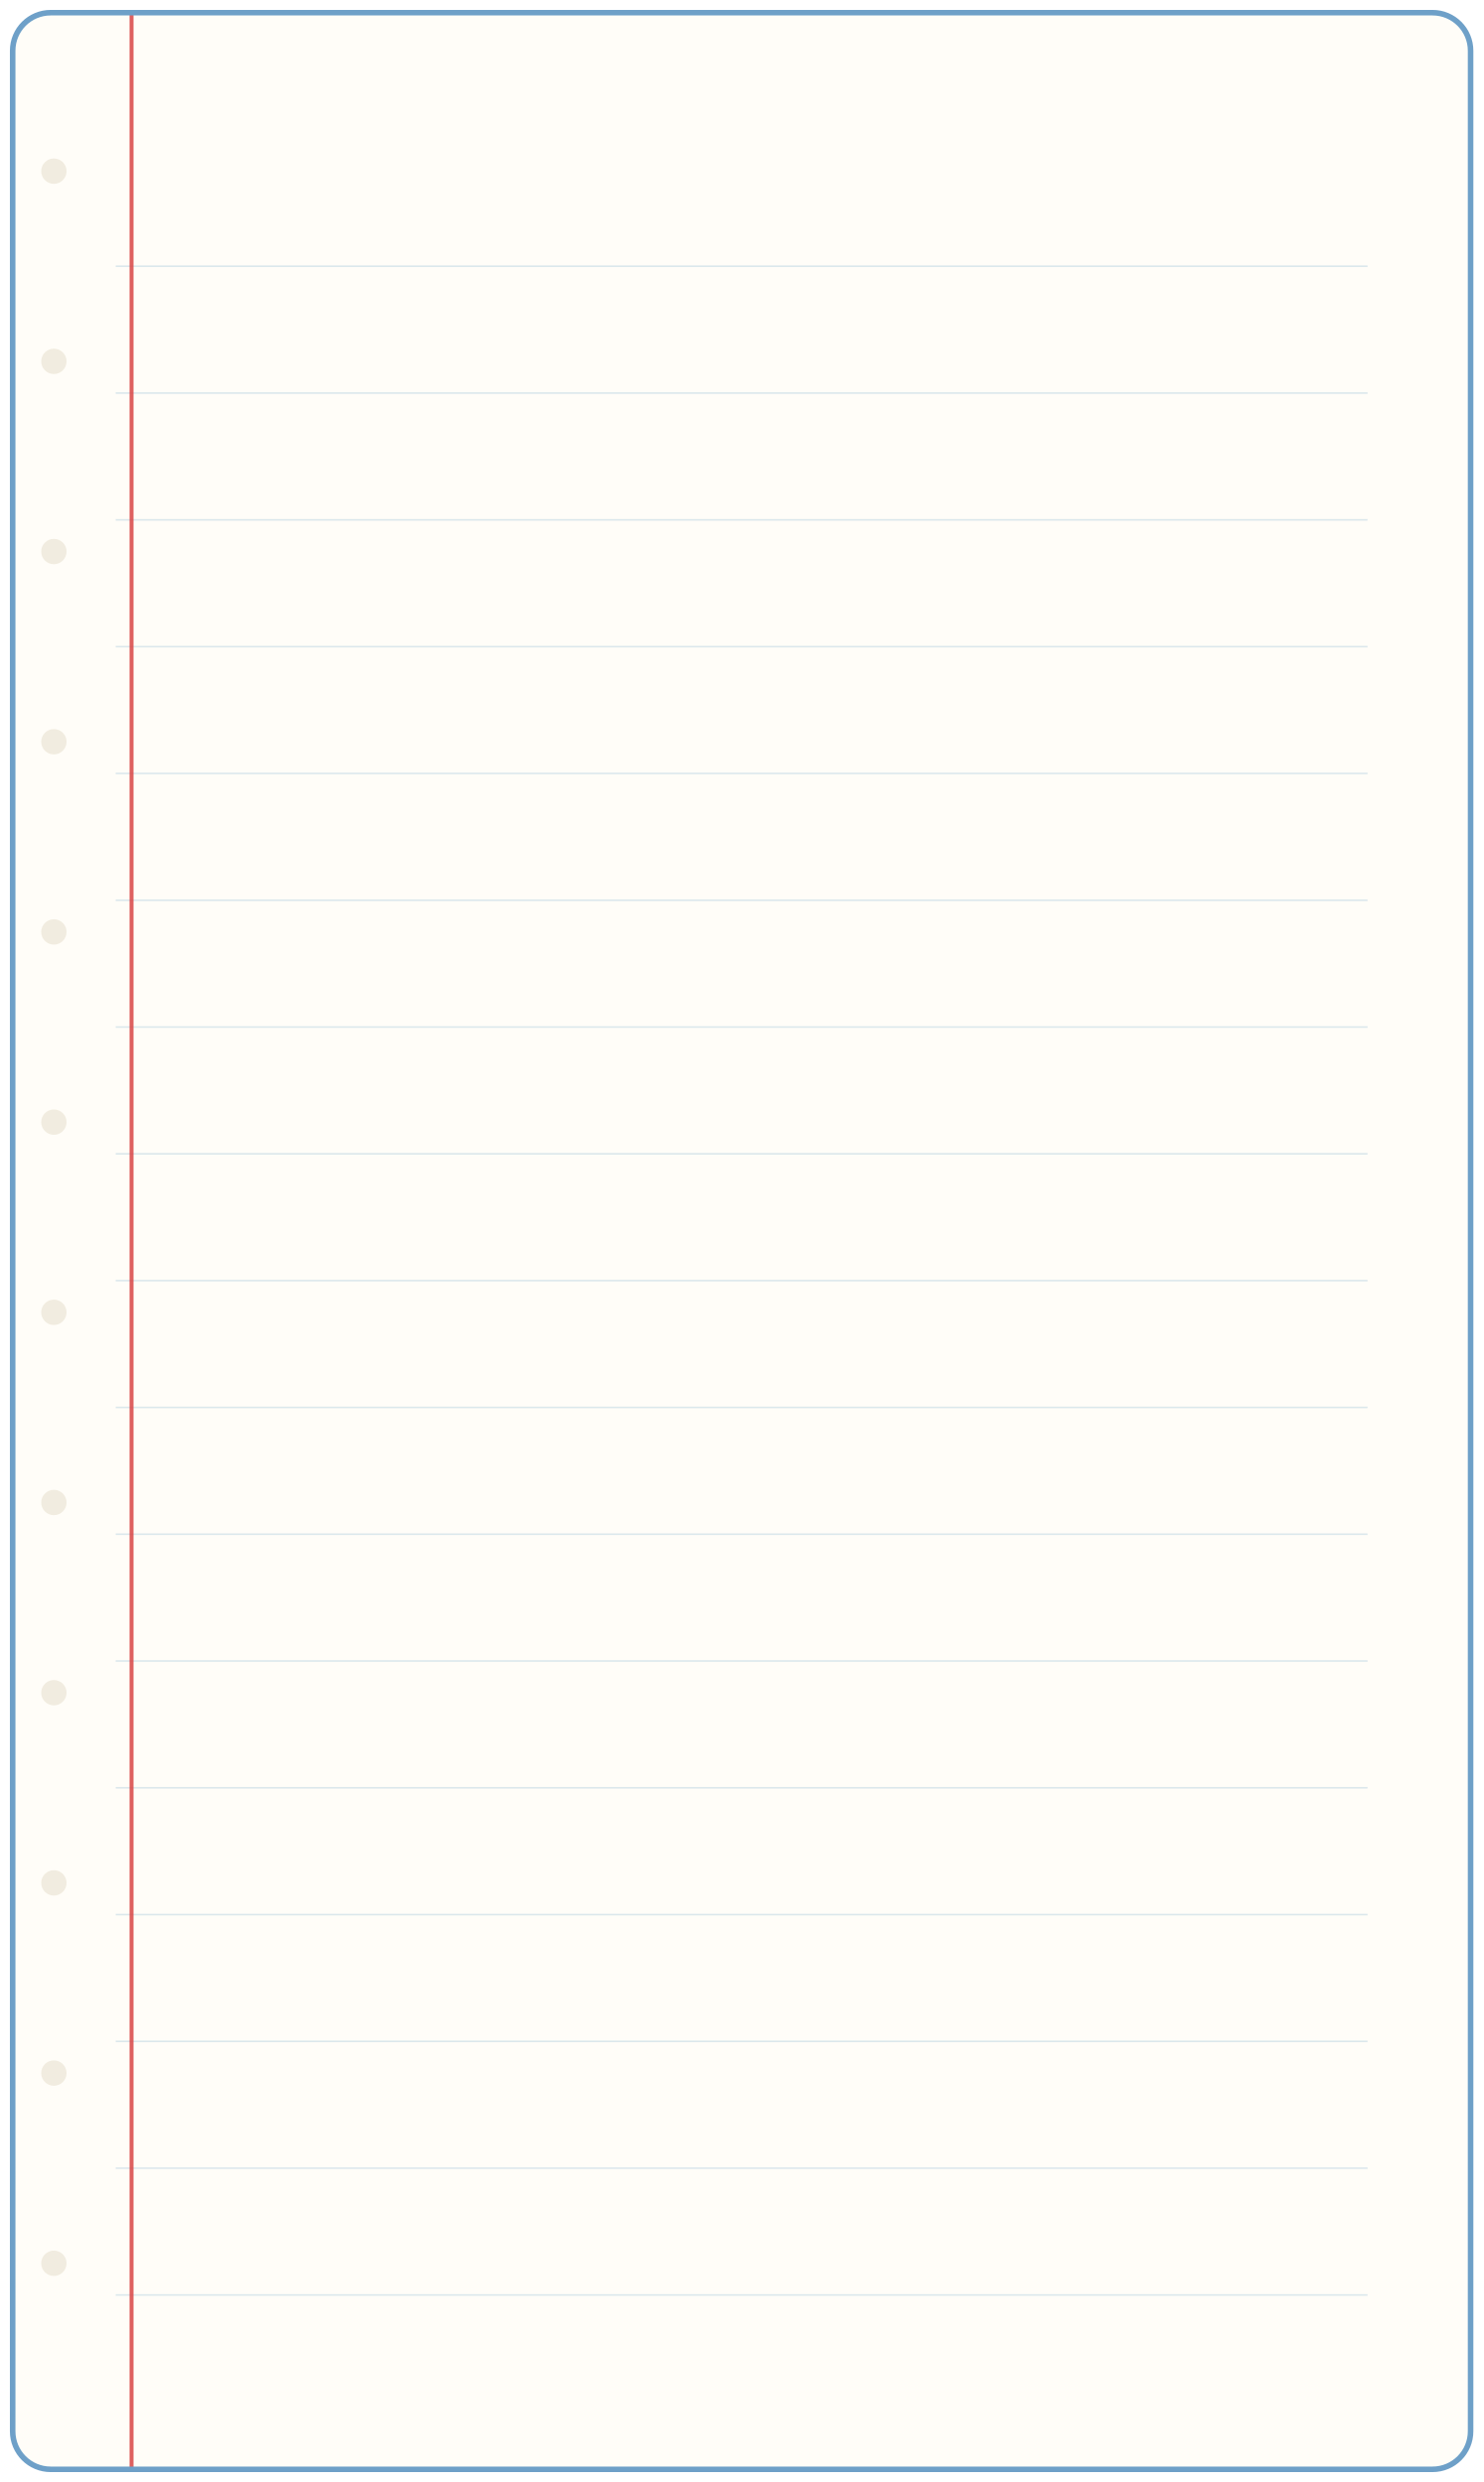
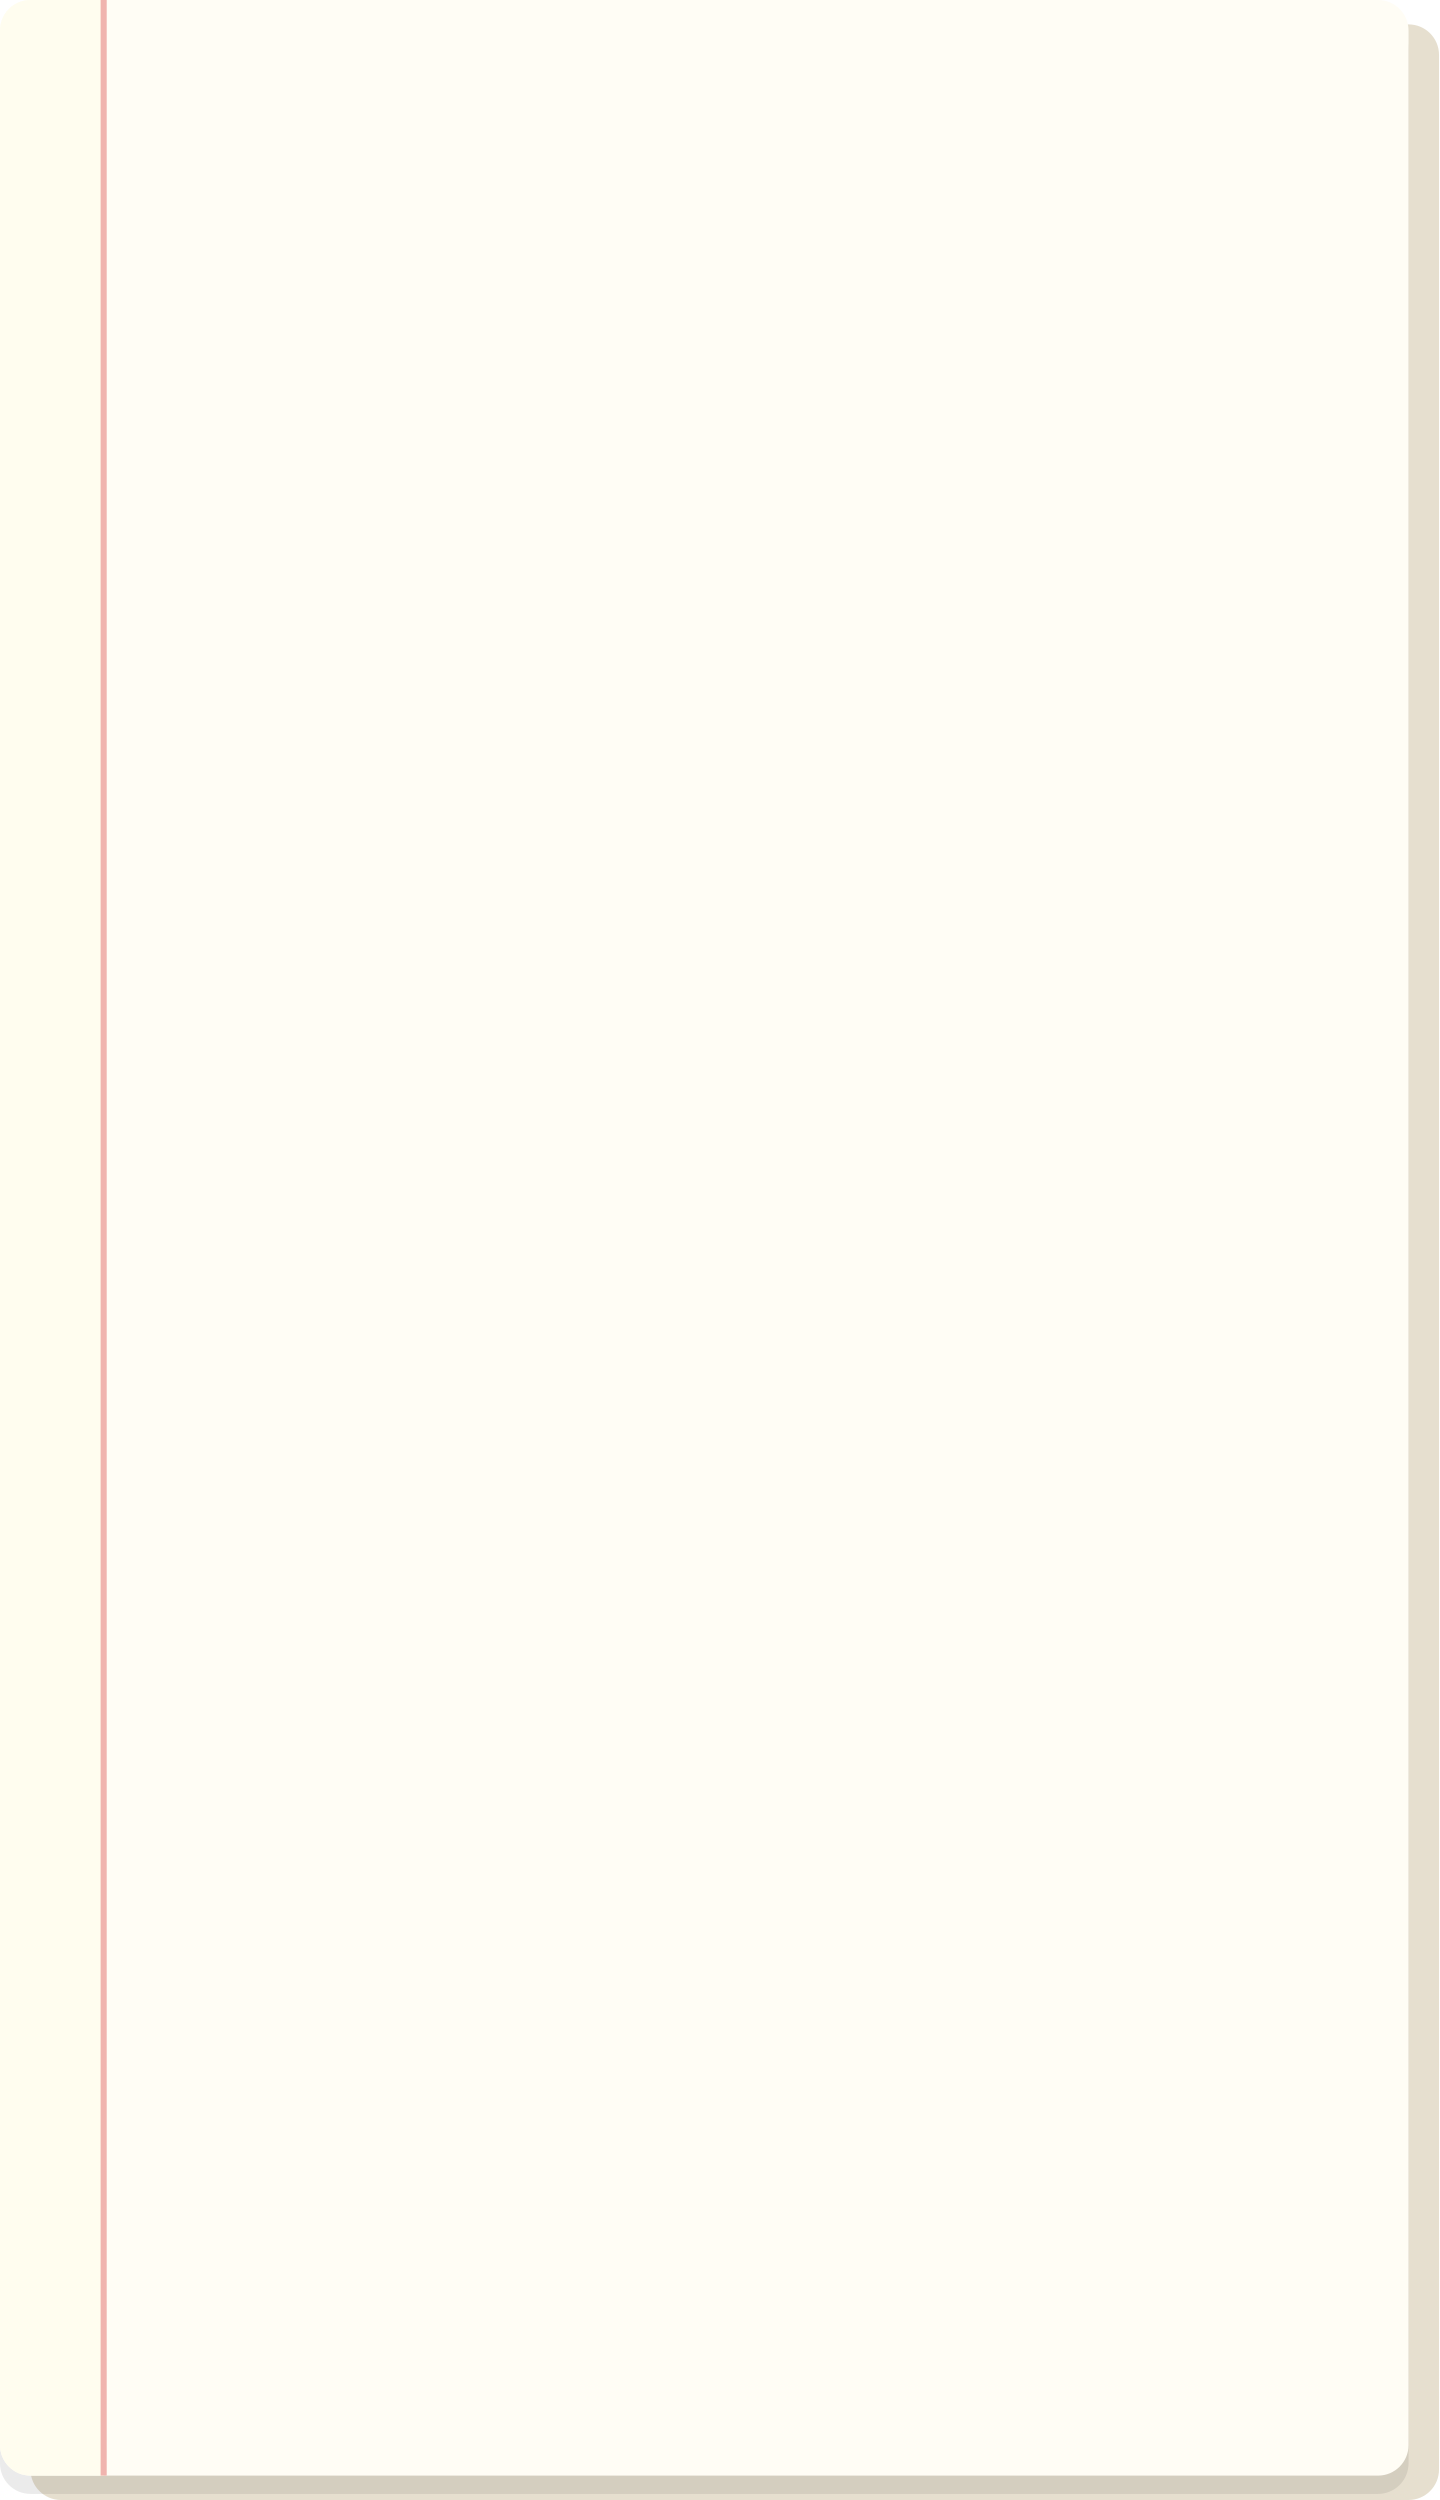
- <svg xmlns="http://www.w3.org/2000/svg" viewBox="-8 -8 936 1566" width="468" height="783">
-   <rect width="920" height="1550" rx="24" fill="#FFFDF8" />
-   <g fill="#EAE3D2" opacity="0.65">
-     <circle cx="26" cy="100" r="8" />
-     <circle cx="26" cy="220" r="8" />
-     <circle cx="26" cy="340" r="8" />
-     <circle cx="26" cy="460" r="8" />
-     <circle cx="26" cy="580" r="8" />
-     <circle cx="26" cy="700" r="8" />
-     <circle cx="26" cy="820" r="8" />
-     <circle cx="26" cy="940" r="8" />
-     <circle cx="26" cy="1060" r="8" />
-     <circle cx="26" cy="1180" r="8" />
-     <circle cx="26" cy="1300" r="8" />
-     <circle cx="26" cy="1420" r="8" />
+ <svg xmlns="http://www.w3.org/2000/svg" viewBox="0 0 944 1640" width="472" height="820">
+   <g transform="scale(2)">
+     <rect x="10" y="8" width="462" height="812" rx="10" fill="#E6DFCF" />
+     <rect x="0" y="6" width="462" height="812" rx="10" fill="#000" opacity=".08" />
+     <rect width="462" height="812" rx="10" fill="#FFFDF5" />
+     <path d="M10 0h24v812H10a10 10 0 01-10-10V10A10 10 0 0110 0z" fill="#FFFDEF" />
+     <rect x="33" y="0" width="2" height="812" fill="#F0B4AE" />
  </g>
-   <g stroke="#8FB9D2" stroke-width="1" opacity="0.32">
-     <line x1="65" y1="160" x2="855" y2="160" />
-     <line x1="65" y1="240" x2="855" y2="240" />
-     <line x1="65" y1="320" x2="855" y2="320" />
-     <line x1="65" y1="400" x2="855" y2="400" />
-     <line x1="65" y1="480" x2="855" y2="480" />
-     <line x1="65" y1="560" x2="855" y2="560" />
-     <line x1="65" y1="640" x2="855" y2="640" />
-     <line x1="65" y1="720" x2="855" y2="720" />
-     <line x1="65" y1="800" x2="855" y2="800" />
-     <line x1="65" y1="880" x2="855" y2="880" />
-     <line x1="65" y1="960" x2="855" y2="960" />
-     <line x1="65" y1="1040" x2="855" y2="1040" />
-     <line x1="65" y1="1120" x2="855" y2="1120" />
-     <line x1="65" y1="1200" x2="855" y2="1200" />
-     <line x1="65" y1="1280" x2="855" y2="1280" />
-     <line x1="65" y1="1360" x2="855" y2="1360" />
-     <line x1="65" y1="1440" x2="855" y2="1440" />
-   </g>
-   <line x1="75" y1="0" x2="75" y2="1550" stroke="#D84444" stroke-width="2.5" opacity="0.85" />
-   <rect width="920" height="1550" rx="24" fill="none" stroke="#6EA0C8" stroke-width="3.5" />
</svg>
